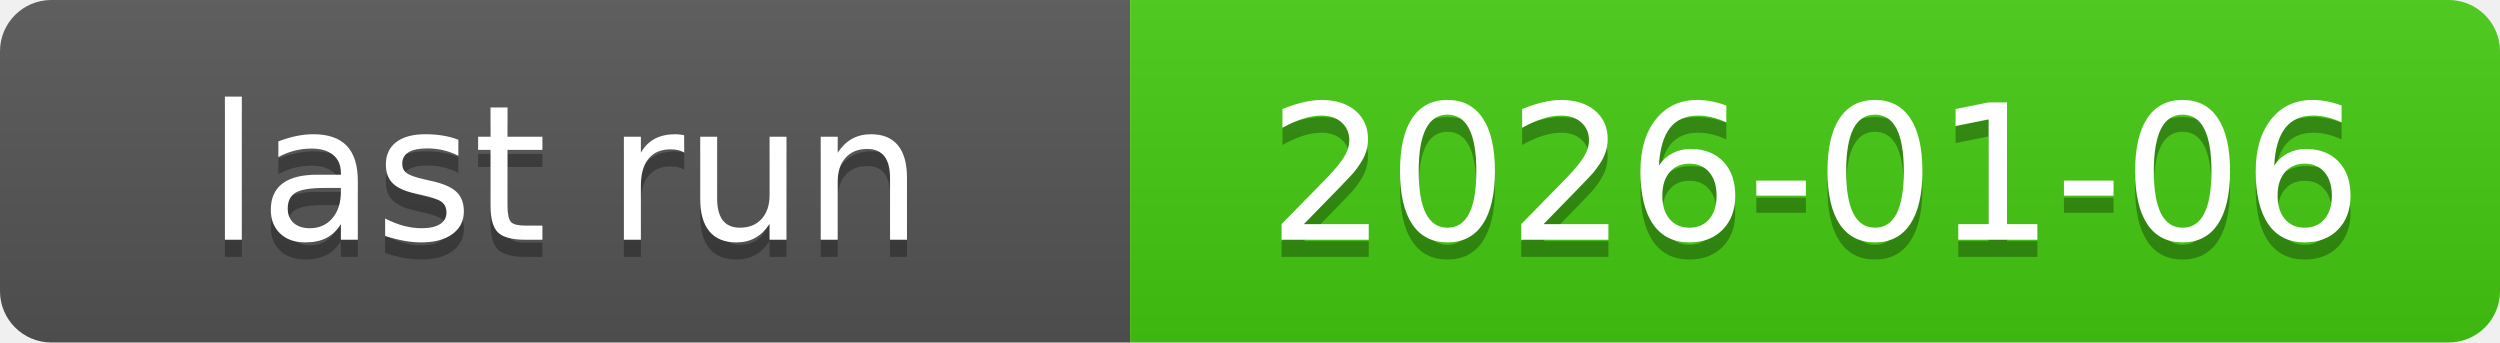
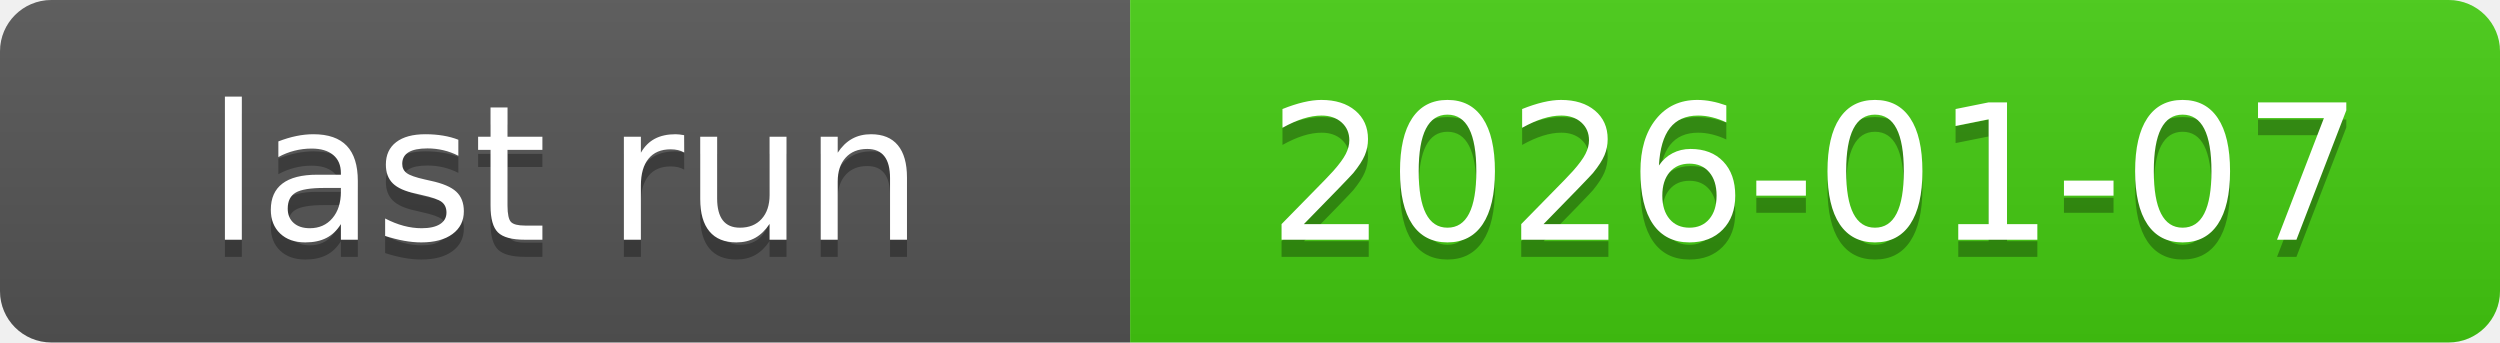
<svg xmlns="http://www.w3.org/2000/svg" xmlns:xlink="http://www.w3.org/1999/xlink" width="146" height="20" role="img">
-   <a target="_blank" xlink:href="https://github.com/symbolic-labs-pub/freedom-that-lasts/actions/runs/20736870394">
+   <a target="_blank" xlink:href="https://github.com/symbolic-labs-pub/freedom-that-lasts/actions/runs/20769515207">
    <linearGradient id="s" x2="0" y2="100%">
      <stop offset="0" stop-color="#bbb" stop-opacity=".1" />
      <stop offset="1" stop-opacity=".1" />
    </linearGradient>
    <clipPath id="r">
      <rect width="146" height="20" rx="3" fill="#fff" />
    </clipPath>
    <g clip-path="url(#r)">
      <rect width="66" height="20" fill="#555" />
      <rect x="66" width="80" height="20" fill="#4c1" />
      <rect width="146" height="20" fill="url(#s)" />
    </g>
    <g fill="#fff" text-anchor="middle" font-family="Verdana,Geneva,DejaVu Sans,sans-serif" text-rendering="geometricPrecision" font-size="110">
      <text aria-hidden="true" x="330.0" y="150" fill="#010101" fill-opacity=".3" transform="scale(.1)" textLength="560">last run</text>
      <text x="330.0" y="140" transform="scale(.1)" fill="#fff" textLength="560">last run</text>
-       <text aria-hidden="true" x="1060.0" y="150" fill="#010101" fill-opacity=".3" transform="scale(.1)" textLength="700">2026-01-06</text>
-       <text x="1060.0" y="140" transform="scale(.1)" fill="#fff" textLength="700">2026-01-06</text>
+       <text aria-hidden="true" x="1060.0" y="150" fill="#010101" fill-opacity=".3" transform="scale(.1)" textLength="700">2026-01-07</text>
+       <text x="1060.0" y="140" transform="scale(.1)" fill="#fff" textLength="700">2026-01-07</text>
    </g>
  </a>
</svg>
